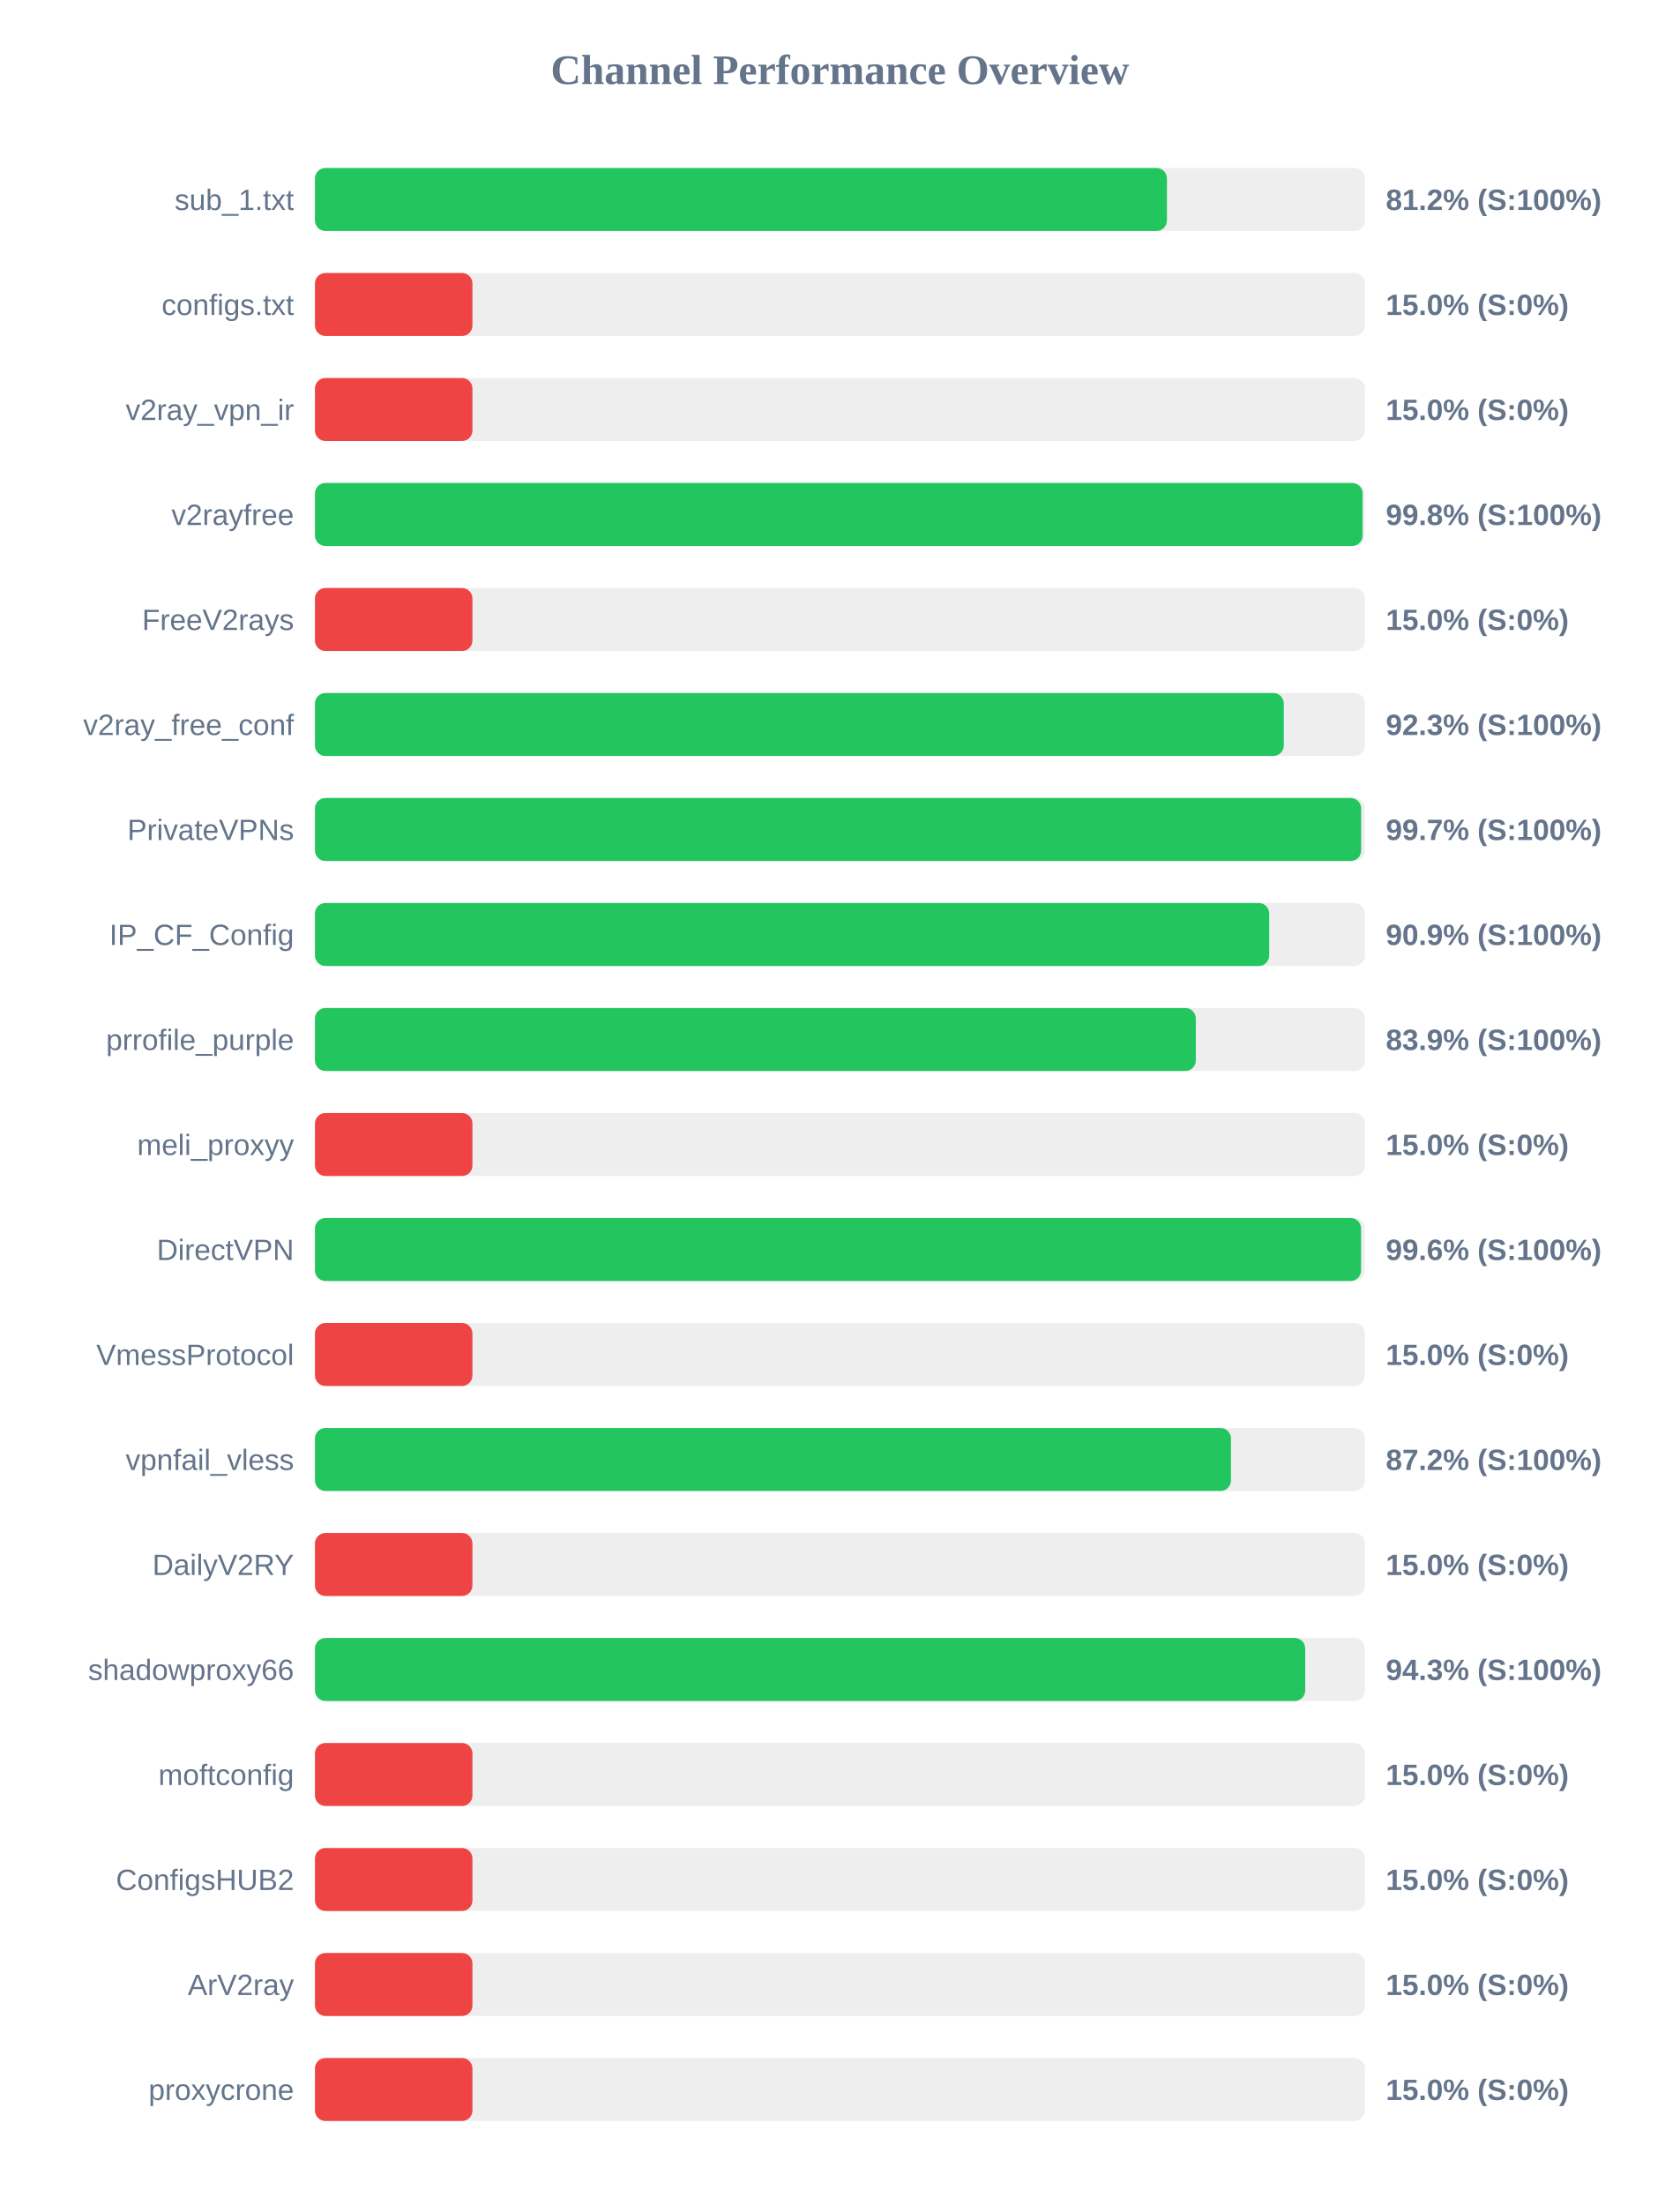
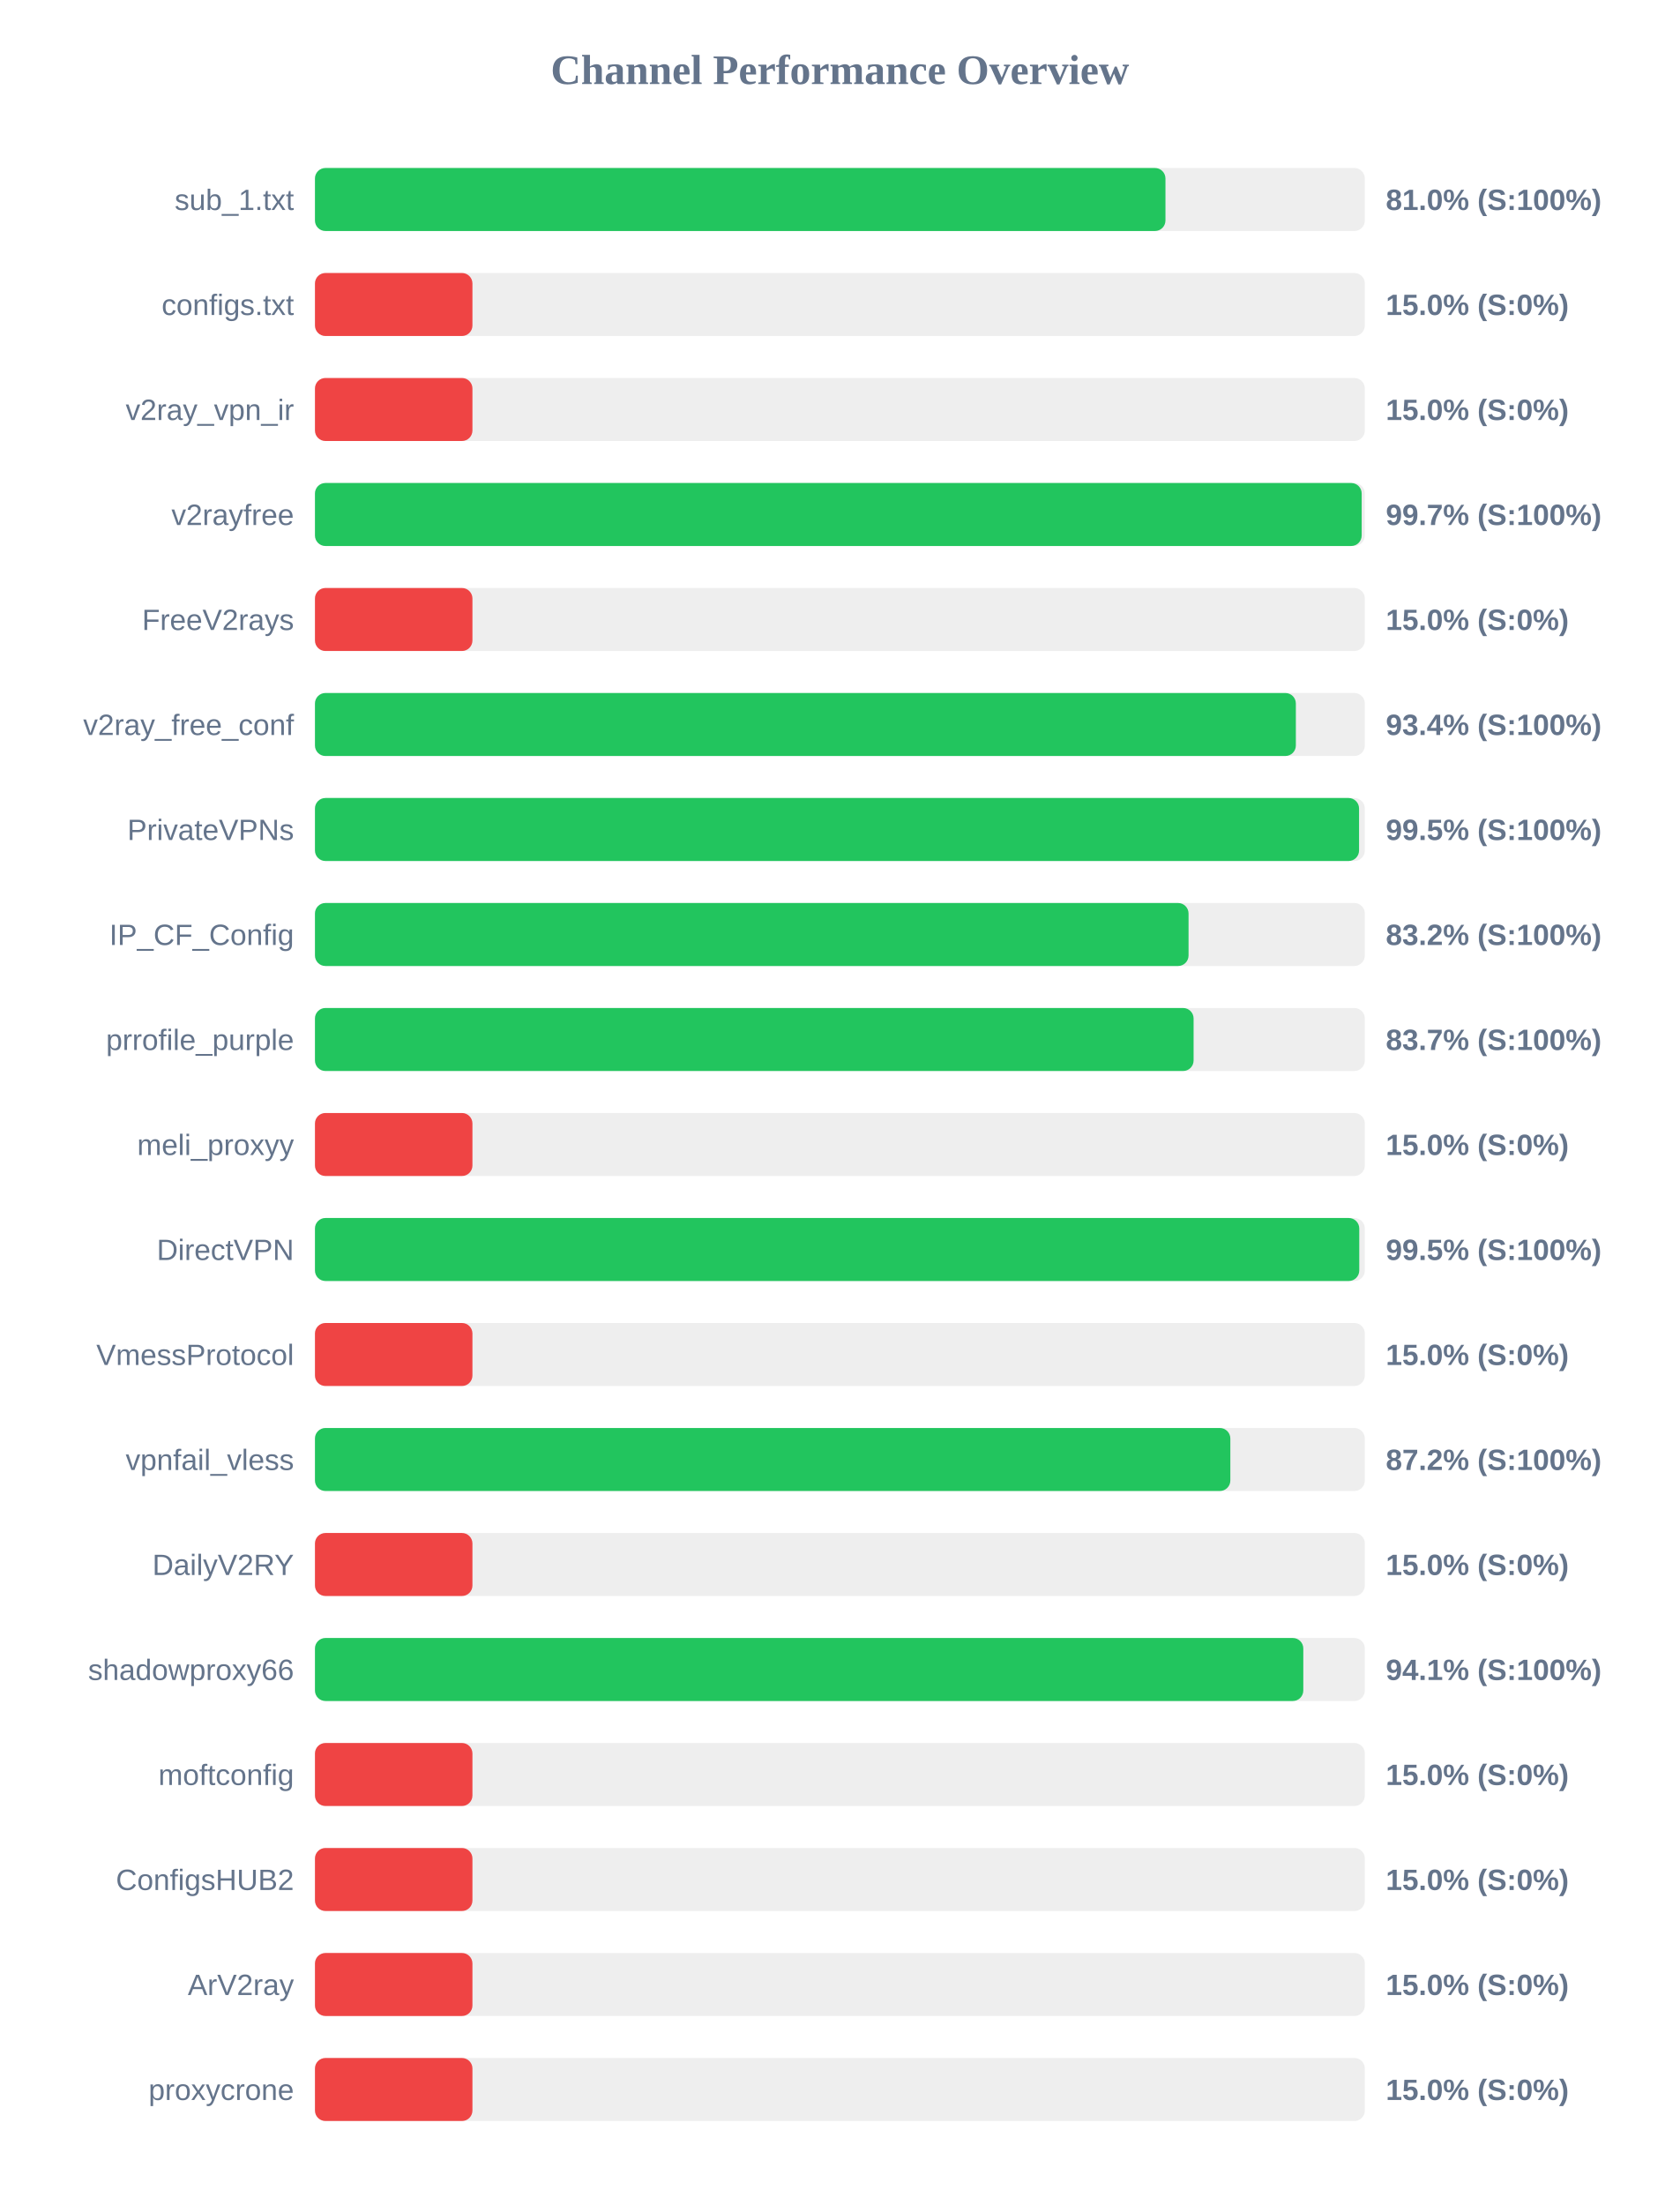
<svg xmlns="http://www.w3.org/2000/svg" width="800" height="1050" version="1.1">
  <style>
        .row { font: 14px Arial; fill: #64748b; }
        .score { font: bold 14px Arial; fill: #64748b; }
    </style>
  <text x="400" y="40" text-anchor="middle" font-size="20px" font-weight="bold" fill="#64748b">Channel Performance Overview</text>
  <rect x="150" y="80" width="500" height="30" fill="#eee" rx="5" />
-   <rect x="150" y="80" width="405.75" height="30" fill="#22c55e" rx="5" />
+   <rect x="150" y="80" width="405.05" height="30" fill="#22c55e" rx="5" />
  <text x="140" y="100" text-anchor="end" class="row">sub_1.txt</text>
-   <text x="660" y="100" text-anchor="start" class="score">81.2% (S:100%)</text>
+   <text x="660" y="100" text-anchor="start" class="score">81.0% (S:100%)</text>
  <rect x="150" y="130" width="500" height="30" fill="#eee" rx="5" />
  <rect x="150" y="130" width="75.0" height="30" fill="#ef4444" rx="5" />
  <text x="140" y="150" text-anchor="end" class="row">configs.txt</text>
  <text x="660" y="150" text-anchor="start" class="score">15.0% (S:0%)</text>
  <rect x="150" y="180" width="500" height="30" fill="#eee" rx="5" />
  <rect x="150" y="180" width="75.0" height="30" fill="#ef4444" rx="5" />
  <text x="140" y="200" text-anchor="end" class="row">v2ray_vpn_ir</text>
  <text x="660" y="200" text-anchor="start" class="score">15.0% (S:0%)</text>
  <rect x="150" y="230" width="500" height="30" fill="#eee" rx="5" />
-   <rect x="150" y="230" width="498.95" height="30" fill="#22c55e" rx="5" />
+   <rect x="150" y="230" width="498.5" height="30" fill="#22c55e" rx="5" />
  <text x="140" y="250" text-anchor="end" class="row">v2rayfree</text>
-   <text x="660" y="250" text-anchor="start" class="score">99.8% (S:100%)</text>
+   <text x="660" y="250" text-anchor="start" class="score">99.7% (S:100%)</text>
  <rect x="150" y="280" width="500" height="30" fill="#eee" rx="5" />
  <rect x="150" y="280" width="75.0" height="30" fill="#ef4444" rx="5" />
  <text x="140" y="300" text-anchor="end" class="row">FreeV2rays</text>
  <text x="660" y="300" text-anchor="start" class="score">15.0% (S:0%)</text>
  <rect x="150" y="330" width="500" height="30" fill="#eee" rx="5" />
-   <rect x="150" y="330" width="461.4" height="30" fill="#22c55e" rx="5" />
+   <rect x="150" y="330" width="467.15" height="30" fill="#22c55e" rx="5" />
  <text x="140" y="350" text-anchor="end" class="row">v2ray_free_conf</text>
-   <text x="660" y="350" text-anchor="start" class="score">92.3% (S:100%)</text>
+   <text x="660" y="350" text-anchor="start" class="score">93.4% (S:100%)</text>
  <rect x="150" y="380" width="500" height="30" fill="#eee" rx="5" />
-   <rect x="150" y="380" width="498.25" height="30" fill="#22c55e" rx="5" />
+   <rect x="150" y="380" width="497.25" height="30" fill="#22c55e" rx="5" />
  <text x="140" y="400" text-anchor="end" class="row">PrivateVPNs</text>
-   <text x="660" y="400" text-anchor="start" class="score">99.7% (S:100%)</text>
+   <text x="660" y="400" text-anchor="start" class="score">99.5% (S:100%)</text>
  <rect x="150" y="430" width="500" height="30" fill="#eee" rx="5" />
-   <rect x="150" y="430" width="454.45" height="30" fill="#22c55e" rx="5" />
+   <rect x="150" y="430" width="416.05" height="30" fill="#22c55e" rx="5" />
  <text x="140" y="450" text-anchor="end" class="row">IP_CF_Config</text>
-   <text x="660" y="450" text-anchor="start" class="score">90.9% (S:100%)</text>
+   <text x="660" y="450" text-anchor="start" class="score">83.2% (S:100%)</text>
  <rect x="150" y="480" width="500" height="30" fill="#eee" rx="5" />
-   <rect x="150" y="480" width="419.5" height="30" fill="#22c55e" rx="5" />
+   <rect x="150" y="480" width="418.45" height="30" fill="#22c55e" rx="5" />
  <text x="140" y="500" text-anchor="end" class="row">prrofile_purple</text>
-   <text x="660" y="500" text-anchor="start" class="score">83.9% (S:100%)</text>
+   <text x="660" y="500" text-anchor="start" class="score">83.7% (S:100%)</text>
  <rect x="150" y="530" width="500" height="30" fill="#eee" rx="5" />
  <rect x="150" y="530" width="75.0" height="30" fill="#ef4444" rx="5" />
  <text x="140" y="550" text-anchor="end" class="row">meli_proxyy</text>
  <text x="660" y="550" text-anchor="start" class="score">15.0% (S:0%)</text>
  <rect x="150" y="580" width="500" height="30" fill="#eee" rx="5" />
-   <rect x="150" y="580" width="498.2" height="30" fill="#22c55e" rx="5" />
+   <rect x="150" y="580" width="497.35" height="30" fill="#22c55e" rx="5" />
  <text x="140" y="600" text-anchor="end" class="row">DirectVPN</text>
-   <text x="660" y="600" text-anchor="start" class="score">99.6% (S:100%)</text>
+   <text x="660" y="600" text-anchor="start" class="score">99.5% (S:100%)</text>
  <rect x="150" y="630" width="500" height="30" fill="#eee" rx="5" />
  <rect x="150" y="630" width="75.0" height="30" fill="#ef4444" rx="5" />
  <text x="140" y="650" text-anchor="end" class="row">VmessProtocol</text>
  <text x="660" y="650" text-anchor="start" class="score">15.0% (S:0%)</text>
  <rect x="150" y="680" width="500" height="30" fill="#eee" rx="5" />
-   <rect x="150" y="680" width="436.25" height="30" fill="#22c55e" rx="5" />
+   <rect x="150" y="680" width="435.95" height="30" fill="#22c55e" rx="5" />
  <text x="140" y="700" text-anchor="end" class="row">vpnfail_vless</text>
  <text x="660" y="700" text-anchor="start" class="score">87.2% (S:100%)</text>
  <rect x="150" y="730" width="500" height="30" fill="#eee" rx="5" />
  <rect x="150" y="730" width="75.0" height="30" fill="#ef4444" rx="5" />
  <text x="140" y="750" text-anchor="end" class="row">DailyV2RY</text>
  <text x="660" y="750" text-anchor="start" class="score">15.0% (S:0%)</text>
  <rect x="150" y="780" width="500" height="30" fill="#eee" rx="5" />
-   <rect x="150" y="780" width="471.6" height="30" fill="#22c55e" rx="5" />
+   <rect x="150" y="780" width="470.7" height="30" fill="#22c55e" rx="5" />
  <text x="140" y="800" text-anchor="end" class="row">shadowproxy66</text>
-   <text x="660" y="800" text-anchor="start" class="score">94.3% (S:100%)</text>
+   <text x="660" y="800" text-anchor="start" class="score">94.1% (S:100%)</text>
  <rect x="150" y="830" width="500" height="30" fill="#eee" rx="5" />
  <rect x="150" y="830" width="75.0" height="30" fill="#ef4444" rx="5" />
  <text x="140" y="850" text-anchor="end" class="row">moftconfig</text>
  <text x="660" y="850" text-anchor="start" class="score">15.0% (S:0%)</text>
  <rect x="150" y="880" width="500" height="30" fill="#eee" rx="5" />
  <rect x="150" y="880" width="75.0" height="30" fill="#ef4444" rx="5" />
  <text x="140" y="900" text-anchor="end" class="row">ConfigsHUB2</text>
  <text x="660" y="900" text-anchor="start" class="score">15.0% (S:0%)</text>
  <rect x="150" y="930" width="500" height="30" fill="#eee" rx="5" />
  <rect x="150" y="930" width="75.0" height="30" fill="#ef4444" rx="5" />
  <text x="140" y="950" text-anchor="end" class="row">ArV2ray</text>
  <text x="660" y="950" text-anchor="start" class="score">15.0% (S:0%)</text>
  <rect x="150" y="980" width="500" height="30" fill="#eee" rx="5" />
  <rect x="150" y="980" width="75.0" height="30" fill="#ef4444" rx="5" />
  <text x="140" y="1000" text-anchor="end" class="row">proxycrone</text>
  <text x="660" y="1000" text-anchor="start" class="score">15.0% (S:0%)</text>
</svg>
